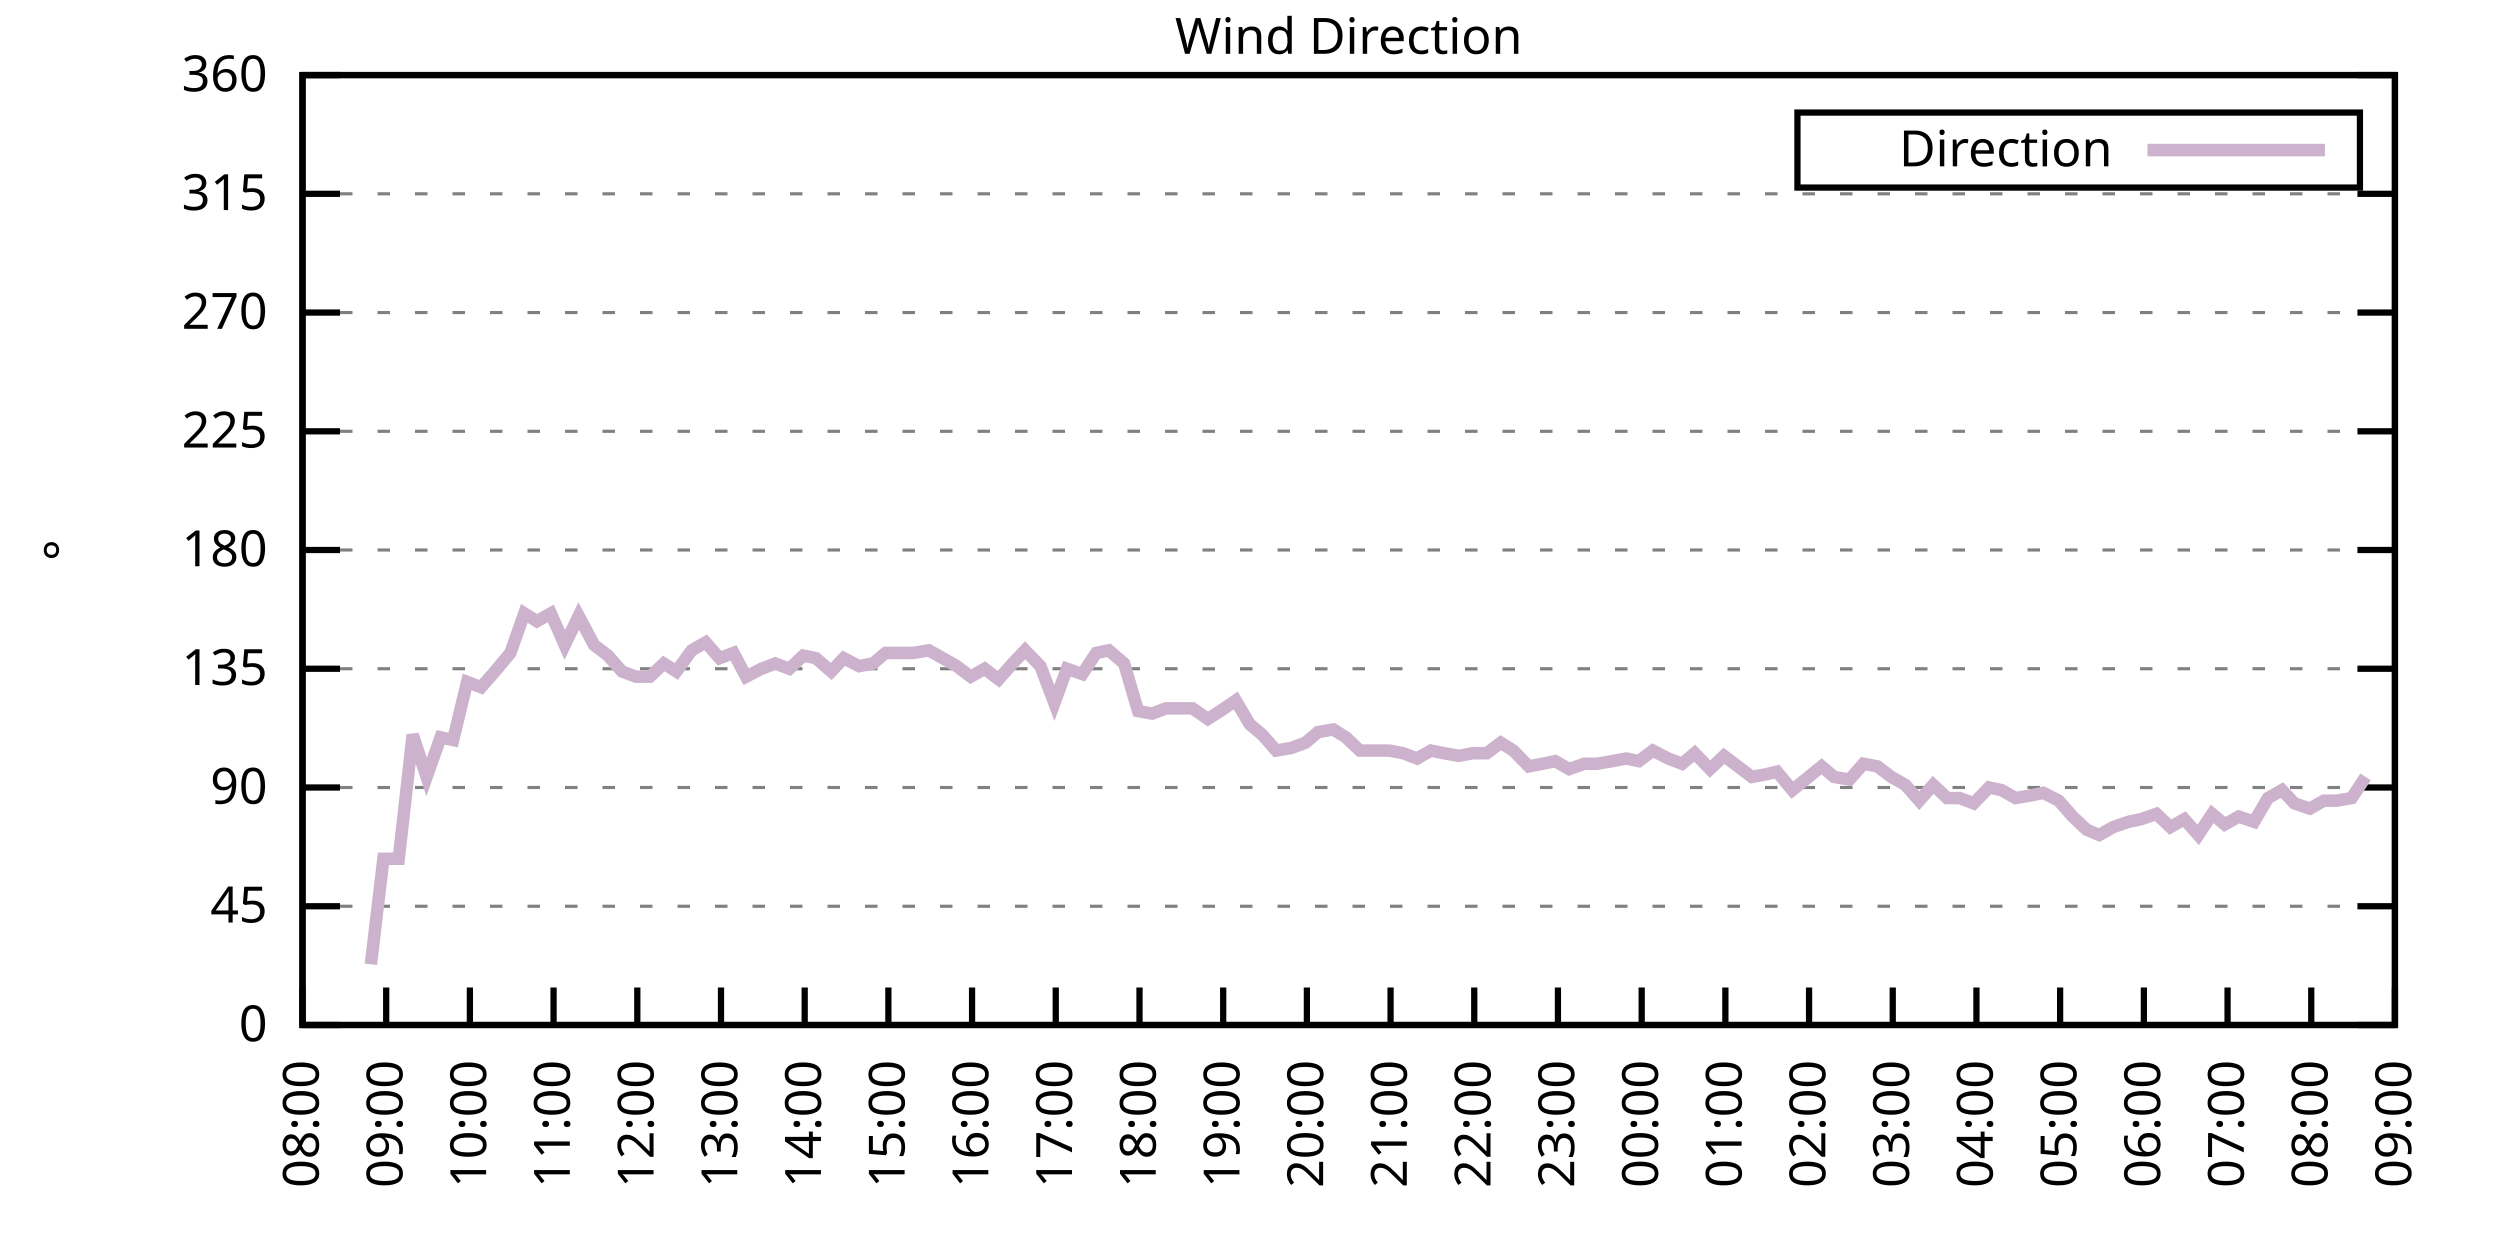
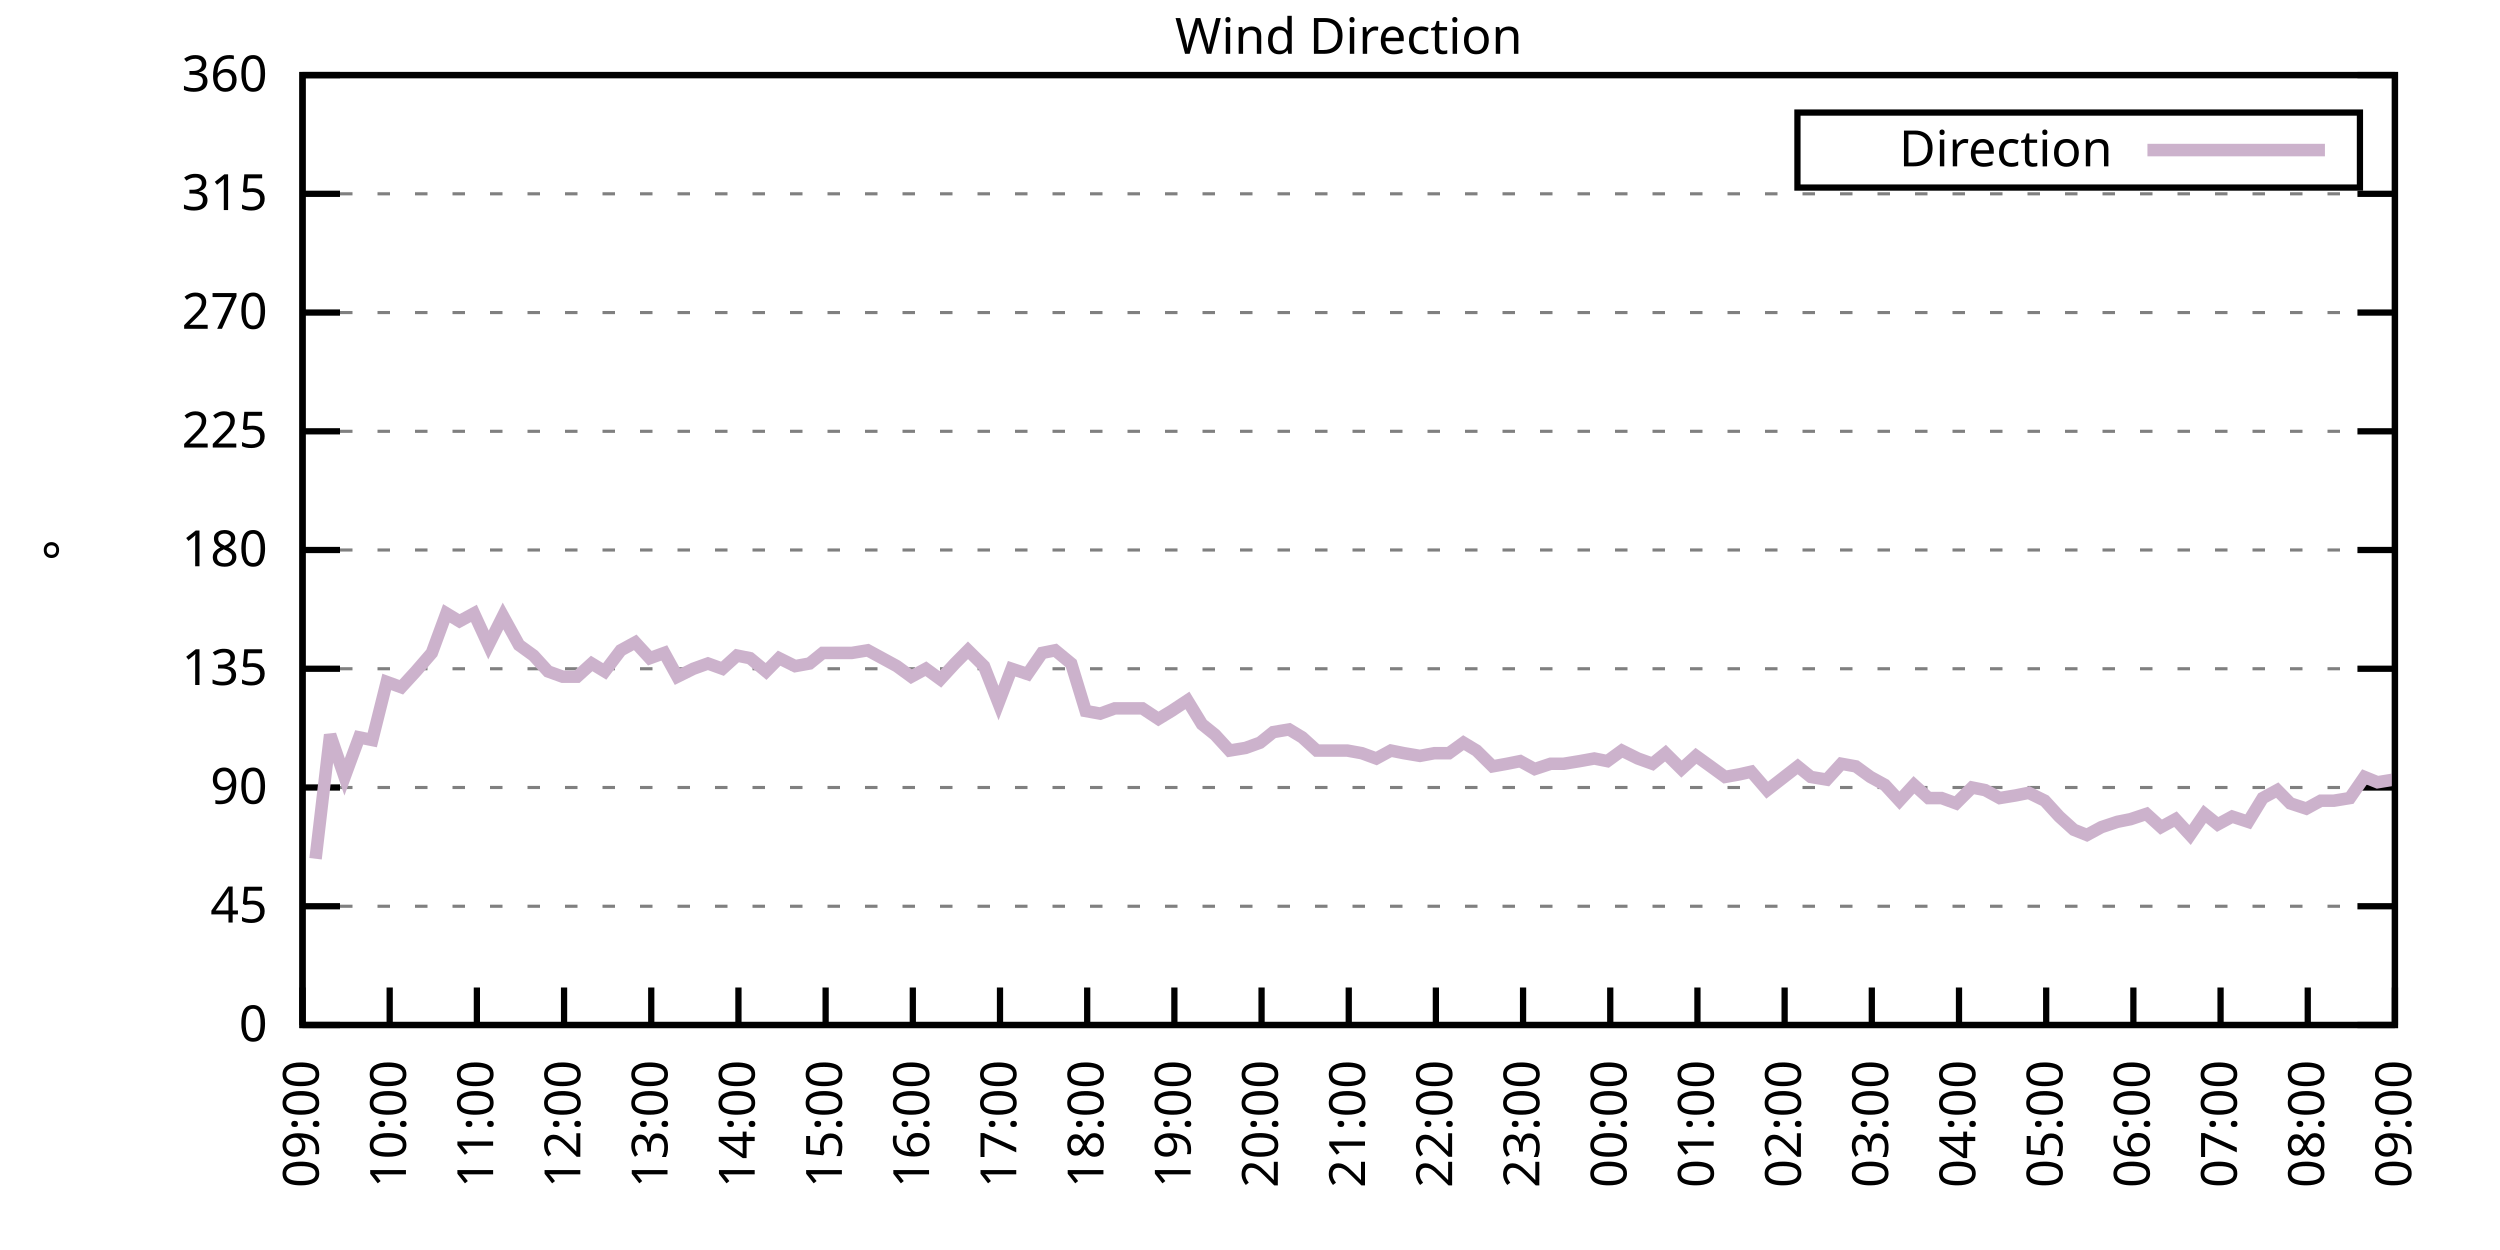
<svg xmlns="http://www.w3.org/2000/svg" xmlns:xlink="http://www.w3.org/1999/xlink" width="400" height="200" viewBox="0 0 400 200">
  <g id="gnuplot_canvas">
    <rect x="0" y="0" width="400" height="200" fill="none" />
    <defs>
      <circle id="gpDot" r="0.5" stroke-width="0.5" stroke="currentColor" />
      <path id="gpPt0" stroke-width="0.333" stroke="currentColor" d="M-1,0 h2 M0,-1 v2" />
      <path id="gpPt1" stroke-width="0.333" stroke="currentColor" d="M-1,-1 L1,1 M1,-1 L-1,1" />
      <path id="gpPt2" stroke-width="0.333" stroke="currentColor" d="M-1,0 L1,0 M0,-1 L0,1 M-1,-1 L1,1 M-1,1 L1,-1" />
      <rect id="gpPt3" stroke-width="0.333" stroke="currentColor" x="-1" y="-1" width="2" height="2" />
      <rect id="gpPt4" stroke-width="0.333" stroke="currentColor" fill="currentColor" x="-1" y="-1" width="2" height="2" />
      <circle id="gpPt5" stroke-width="0.333" stroke="currentColor" cx="0" cy="0" r="1" />
      <use xlink:href="#gpPt5" id="gpPt6" fill="currentColor" stroke="none" />
      <path id="gpPt7" stroke-width="0.333" stroke="currentColor" d="M0,-1.33 L-1.33,0.67 L1.33,0.67 z" />
      <use xlink:href="#gpPt7" id="gpPt8" fill="currentColor" stroke="none" />
      <use xlink:href="#gpPt7" id="gpPt9" stroke="currentColor" transform="rotate(180)" />
      <use xlink:href="#gpPt9" id="gpPt10" fill="currentColor" stroke="none" />
      <use xlink:href="#gpPt3" id="gpPt11" stroke="currentColor" transform="rotate(45)" />
      <use xlink:href="#gpPt11" id="gpPt12" fill="currentColor" stroke="none" />
      <path id="gpPt13" stroke-width="0.333" stroke="currentColor" d="M0,1.330 L1.265,0.411 L0.782,-1.067 L-0.782,-1.076 L-1.265,0.411 z" />
      <use xlink:href="#gpPt13" id="gpPt14" fill="currentColor" stroke="none" />
      <filter id="textbox" filterUnits="objectBoundingBox" x="0" y="0" height="1" width="1">
        <feFlood flood-color="white" flood-opacity="1" result="bgnd" />
        <feComposite in="SourceGraphic" in2="bgnd" operator="atop" />
      </filter>
      <filter id="greybox" filterUnits="objectBoundingBox" x="0" y="0" height="1" width="1">
        <feFlood flood-color="lightgrey" flood-opacity="1" result="grey" />
        <feComposite in="SourceGraphic" in2="grey" operator="atop" />
      </filter>
    </defs>
    <g fill="none" color="white" stroke="currentColor" stroke-width="1.00" stroke-linecap="butt" stroke-linejoin="miter">
</g>
    <g fill="none" color="black" stroke="currentColor" stroke-width="1.00" stroke-linecap="butt" stroke-linejoin="miter">
      <g stroke="none" shape-rendering="crispEdges">
        <polygon fill="rgb(255, 255, 255)" points="48.40,164.00 383.18,164.00 383.18,12.02 48.40,12.02 " />
      </g>
    </g>
    <g fill="none" color="black" stroke="currentColor" stroke-width="1.00" stroke-linecap="butt" stroke-linejoin="miter">
</g>
    <g fill="none" color="black" stroke="black" stroke-width="0.50" stroke-linecap="butt" stroke-linejoin="miter">
</g>
    <g fill="none" color="gray" stroke="currentColor" stroke-width="0.50" stroke-linecap="butt" stroke-linejoin="miter">
      <path stroke="gray" stroke-dasharray="2,4" class="gridline" d="M48.40,164.00 L383.19,164.00  " />
    </g>
    <g fill="none" color="gray" stroke="gray" stroke-width="1.00" stroke-linecap="butt" stroke-linejoin="miter">
</g>
    <g fill="none" color="black" stroke="currentColor" stroke-width="1.00" stroke-linecap="butt" stroke-linejoin="miter">
      <path stroke="black" d="M48.40,164.00 L54.40,164.00 M383.19,164.00 L377.19,164.00  " />
      <g transform="translate(42.80,166.60)" stroke="none" fill="black" font-family="Sans" font-size="8.00" text-anchor="end">
        <text>
          <tspan font-family="Sans"> 0</tspan>
        </text>
      </g>
    </g>
    <g fill="none" color="black" stroke="currentColor" stroke-width="1.00" stroke-linecap="butt" stroke-linejoin="miter">
</g>
    <g fill="none" color="black" stroke="black" stroke-width="0.50" stroke-linecap="butt" stroke-linejoin="miter">
</g>
    <g fill="none" color="gray" stroke="currentColor" stroke-width="0.50" stroke-linecap="butt" stroke-linejoin="miter">
      <path stroke="gray" stroke-dasharray="2,4" class="gridline" d="M48.40,145.00 L383.19,145.00  " />
    </g>
    <g fill="none" color="gray" stroke="gray" stroke-width="1.00" stroke-linecap="butt" stroke-linejoin="miter">
</g>
    <g fill="none" color="black" stroke="currentColor" stroke-width="1.00" stroke-linecap="butt" stroke-linejoin="miter">
      <path stroke="black" d="M48.40,145.00 L54.40,145.00 M383.19,145.00 L377.19,145.00  " />
      <g transform="translate(42.80,147.60)" stroke="none" fill="black" font-family="Sans" font-size="8.00" text-anchor="end">
        <text>
          <tspan font-family="Sans"> 45</tspan>
        </text>
      </g>
    </g>
    <g fill="none" color="black" stroke="currentColor" stroke-width="1.00" stroke-linecap="butt" stroke-linejoin="miter">
</g>
    <g fill="none" color="black" stroke="black" stroke-width="0.50" stroke-linecap="butt" stroke-linejoin="miter">
</g>
    <g fill="none" color="gray" stroke="currentColor" stroke-width="0.50" stroke-linecap="butt" stroke-linejoin="miter">
      <path stroke="gray" stroke-dasharray="2,4" class="gridline" d="M48.40,126.00 L383.19,126.00  " />
    </g>
    <g fill="none" color="gray" stroke="gray" stroke-width="1.00" stroke-linecap="butt" stroke-linejoin="miter">
</g>
    <g fill="none" color="black" stroke="currentColor" stroke-width="1.00" stroke-linecap="butt" stroke-linejoin="miter">
      <path stroke="black" d="M48.40,126.00 L54.40,126.00 M383.19,126.00 L377.19,126.00  " />
      <g transform="translate(42.80,128.60)" stroke="none" fill="black" font-family="Sans" font-size="8.00" text-anchor="end">
        <text>
          <tspan font-family="Sans"> 90</tspan>
        </text>
      </g>
    </g>
    <g fill="none" color="black" stroke="currentColor" stroke-width="1.00" stroke-linecap="butt" stroke-linejoin="miter">
</g>
    <g fill="none" color="black" stroke="black" stroke-width="0.50" stroke-linecap="butt" stroke-linejoin="miter">
</g>
    <g fill="none" color="gray" stroke="currentColor" stroke-width="0.50" stroke-linecap="butt" stroke-linejoin="miter">
      <path stroke="gray" stroke-dasharray="2,4" class="gridline" d="M48.40,107.00 L383.19,107.00  " />
    </g>
    <g fill="none" color="gray" stroke="gray" stroke-width="1.00" stroke-linecap="butt" stroke-linejoin="miter">
</g>
    <g fill="none" color="black" stroke="currentColor" stroke-width="1.00" stroke-linecap="butt" stroke-linejoin="miter">
      <path stroke="black" d="M48.40,107.00 L54.40,107.00 M383.19,107.00 L377.19,107.00  " />
      <g transform="translate(42.80,109.60)" stroke="none" fill="black" font-family="Sans" font-size="8.00" text-anchor="end">
        <text>
          <tspan font-family="Sans"> 135</tspan>
        </text>
      </g>
    </g>
    <g fill="none" color="black" stroke="currentColor" stroke-width="1.00" stroke-linecap="butt" stroke-linejoin="miter">
</g>
    <g fill="none" color="black" stroke="black" stroke-width="0.50" stroke-linecap="butt" stroke-linejoin="miter">
</g>
    <g fill="none" color="gray" stroke="currentColor" stroke-width="0.50" stroke-linecap="butt" stroke-linejoin="miter">
      <path stroke="gray" stroke-dasharray="2,4" class="gridline" d="M48.40,88.00 L383.19,88.00  " />
    </g>
    <g fill="none" color="gray" stroke="gray" stroke-width="1.00" stroke-linecap="butt" stroke-linejoin="miter">
</g>
    <g fill="none" color="black" stroke="currentColor" stroke-width="1.00" stroke-linecap="butt" stroke-linejoin="miter">
      <path stroke="black" d="M48.40,88.00 L54.40,88.00 M383.19,88.00 L377.19,88.00  " />
      <g transform="translate(42.80,90.60)" stroke="none" fill="black" font-family="Sans" font-size="8.00" text-anchor="end">
        <text>
          <tspan font-family="Sans"> 180</tspan>
        </text>
      </g>
    </g>
    <g fill="none" color="black" stroke="currentColor" stroke-width="1.00" stroke-linecap="butt" stroke-linejoin="miter">
</g>
    <g fill="none" color="black" stroke="black" stroke-width="0.50" stroke-linecap="butt" stroke-linejoin="miter">
</g>
    <g fill="none" color="gray" stroke="currentColor" stroke-width="0.50" stroke-linecap="butt" stroke-linejoin="miter">
      <path stroke="gray" stroke-dasharray="2,4" class="gridline" d="M48.40,69.01 L383.19,69.01  " />
    </g>
    <g fill="none" color="gray" stroke="gray" stroke-width="1.00" stroke-linecap="butt" stroke-linejoin="miter">
</g>
    <g fill="none" color="black" stroke="currentColor" stroke-width="1.00" stroke-linecap="butt" stroke-linejoin="miter">
      <path stroke="black" d="M48.40,69.01 L54.40,69.01 M383.19,69.01 L377.19,69.01  " />
      <g transform="translate(42.80,71.61)" stroke="none" fill="black" font-family="Sans" font-size="8.00" text-anchor="end">
        <text>
          <tspan font-family="Sans"> 225</tspan>
        </text>
      </g>
    </g>
    <g fill="none" color="black" stroke="currentColor" stroke-width="1.00" stroke-linecap="butt" stroke-linejoin="miter">
</g>
    <g fill="none" color="black" stroke="black" stroke-width="0.50" stroke-linecap="butt" stroke-linejoin="miter">
</g>
    <g fill="none" color="gray" stroke="currentColor" stroke-width="0.50" stroke-linecap="butt" stroke-linejoin="miter">
      <path stroke="gray" stroke-dasharray="2,4" class="gridline" d="M48.40,50.01 L383.19,50.01  " />
    </g>
    <g fill="none" color="gray" stroke="gray" stroke-width="1.00" stroke-linecap="butt" stroke-linejoin="miter">
</g>
    <g fill="none" color="black" stroke="currentColor" stroke-width="1.00" stroke-linecap="butt" stroke-linejoin="miter">
      <path stroke="black" d="M48.40,50.01 L54.40,50.01 M383.19,50.01 L377.19,50.01  " />
      <g transform="translate(42.80,52.61)" stroke="none" fill="black" font-family="Sans" font-size="8.00" text-anchor="end">
        <text>
          <tspan font-family="Sans"> 270</tspan>
        </text>
      </g>
    </g>
    <g fill="none" color="black" stroke="currentColor" stroke-width="1.00" stroke-linecap="butt" stroke-linejoin="miter">
</g>
    <g fill="none" color="black" stroke="black" stroke-width="0.50" stroke-linecap="butt" stroke-linejoin="miter">
</g>
    <g fill="none" color="gray" stroke="currentColor" stroke-width="0.50" stroke-linecap="butt" stroke-linejoin="miter">
      <path stroke="gray" stroke-dasharray="2,4" class="gridline" d="M48.40,31.01 L383.19,31.01  " />
    </g>
    <g fill="none" color="gray" stroke="gray" stroke-width="1.00" stroke-linecap="butt" stroke-linejoin="miter">
</g>
    <g fill="none" color="black" stroke="currentColor" stroke-width="1.00" stroke-linecap="butt" stroke-linejoin="miter">
      <path stroke="black" d="M48.40,31.01 L54.40,31.01 M383.19,31.01 L377.19,31.01  " />
      <g transform="translate(42.80,33.61)" stroke="none" fill="black" font-family="Sans" font-size="8.00" text-anchor="end">
        <text>
          <tspan font-family="Sans"> 315</tspan>
        </text>
      </g>
    </g>
    <g fill="none" color="black" stroke="currentColor" stroke-width="1.00" stroke-linecap="butt" stroke-linejoin="miter">
</g>
    <g fill="none" color="black" stroke="black" stroke-width="0.50" stroke-linecap="butt" stroke-linejoin="miter">
</g>
    <g fill="none" color="gray" stroke="currentColor" stroke-width="0.50" stroke-linecap="butt" stroke-linejoin="miter">
      <path stroke="gray" stroke-dasharray="2,4" class="gridline" d="M48.40,12.01 L383.19,12.01  " />
    </g>
    <g fill="none" color="gray" stroke="gray" stroke-width="1.00" stroke-linecap="butt" stroke-linejoin="miter">
</g>
    <g fill="none" color="black" stroke="currentColor" stroke-width="1.00" stroke-linecap="butt" stroke-linejoin="miter">
      <path stroke="black" d="M48.40,12.01 L54.40,12.01 M383.19,12.01 L377.19,12.01  " />
      <g transform="translate(42.80,14.61)" stroke="none" fill="black" font-family="Sans" font-size="8.00" text-anchor="end">
        <text>
          <tspan font-family="Sans"> 360</tspan>
        </text>
      </g>
    </g>
    <g fill="none" color="black" stroke="currentColor" stroke-width="1.00" stroke-linecap="butt" stroke-linejoin="miter">
      <path stroke="black" d="M48.40,164.00 L48.40,158.00  " />
      <g transform="translate(51.00,169.60) rotate(270.00)" stroke="none" fill="black" font-family="Sans" font-size="8.00" text-anchor="end">
        <text>
-           <tspan font-family="Sans">08:00</tspan>
-         </text>
-       </g>
-     </g>
-     <g fill="none" color="black" stroke="currentColor" stroke-width="1.00" stroke-linecap="butt" stroke-linejoin="miter">
-       <path stroke="black" d="M61.79,164.00 L61.79,158.00  " />
-       <g transform="translate(64.39,169.60) rotate(270.00)" stroke="none" fill="black" font-family="Sans" font-size="8.00" text-anchor="end">
-         <text>
          <tspan font-family="Sans">09:00</tspan>
        </text>
      </g>
    </g>
    <g fill="none" color="black" stroke="currentColor" stroke-width="1.00" stroke-linecap="butt" stroke-linejoin="miter">
-       <path stroke="black" d="M75.18,164.00 L75.18,158.00  " />
-       <g transform="translate(77.78,169.60) rotate(270.00)" stroke="none" fill="black" font-family="Sans" font-size="8.00" text-anchor="end">
+       <path stroke="black" d="M62.35,164.00 L62.35,158.00  " />
+       <g transform="translate(64.95,169.60) rotate(270.00)" stroke="none" fill="black" font-family="Sans" font-size="8.00" text-anchor="end">
        <text>
          <tspan font-family="Sans">10:00</tspan>
        </text>
      </g>
    </g>
    <g fill="none" color="black" stroke="currentColor" stroke-width="1.00" stroke-linecap="butt" stroke-linejoin="miter">
-       <path stroke="black" d="M88.57,164.00 L88.57,158.00  " />
-       <g transform="translate(91.17,169.60) rotate(270.00)" stroke="none" fill="black" font-family="Sans" font-size="8.00" text-anchor="end">
+       <path stroke="black" d="M76.30,164.00 L76.30,158.00  " />
+       <g transform="translate(78.90,169.60) rotate(270.00)" stroke="none" fill="black" font-family="Sans" font-size="8.00" text-anchor="end">
        <text>
          <tspan font-family="Sans">11:00</tspan>
        </text>
      </g>
    </g>
    <g fill="none" color="black" stroke="currentColor" stroke-width="1.00" stroke-linecap="butt" stroke-linejoin="miter">
-       <path stroke="black" d="M101.97,164.00 L101.97,158.00  " />
-       <g transform="translate(104.57,169.60) rotate(270.00)" stroke="none" fill="black" font-family="Sans" font-size="8.00" text-anchor="end">
+       <path stroke="black" d="M90.25,164.00 L90.25,158.00  " />
+       <g transform="translate(92.85,169.60) rotate(270.00)" stroke="none" fill="black" font-family="Sans" font-size="8.00" text-anchor="end">
        <text>
          <tspan font-family="Sans">12:00</tspan>
        </text>
      </g>
    </g>
    <g fill="none" color="black" stroke="currentColor" stroke-width="1.00" stroke-linecap="butt" stroke-linejoin="miter">
-       <path stroke="black" d="M115.36,164.00 L115.36,158.00  " />
-       <g transform="translate(117.96,169.60) rotate(270.00)" stroke="none" fill="black" font-family="Sans" font-size="8.00" text-anchor="end">
+       <path stroke="black" d="M104.20,164.00 L104.20,158.00  " />
+       <g transform="translate(106.80,169.60) rotate(270.00)" stroke="none" fill="black" font-family="Sans" font-size="8.00" text-anchor="end">
        <text>
          <tspan font-family="Sans">13:00</tspan>
        </text>
      </g>
    </g>
    <g fill="none" color="black" stroke="currentColor" stroke-width="1.00" stroke-linecap="butt" stroke-linejoin="miter">
-       <path stroke="black" d="M128.75,164.00 L128.75,158.00  " />
-       <g transform="translate(131.35,169.60) rotate(270.00)" stroke="none" fill="black" font-family="Sans" font-size="8.00" text-anchor="end">
+       <path stroke="black" d="M118.15,164.00 L118.15,158.00  " />
+       <g transform="translate(120.75,169.60) rotate(270.00)" stroke="none" fill="black" font-family="Sans" font-size="8.00" text-anchor="end">
        <text>
          <tspan font-family="Sans">14:00</tspan>
        </text>
      </g>
    </g>
    <g fill="none" color="black" stroke="currentColor" stroke-width="1.00" stroke-linecap="butt" stroke-linejoin="miter">
-       <path stroke="black" d="M142.14,164.00 L142.14,158.00  " />
-       <g transform="translate(144.74,169.60) rotate(270.00)" stroke="none" fill="black" font-family="Sans" font-size="8.00" text-anchor="end">
+       <path stroke="black" d="M132.10,164.00 L132.10,158.00  " />
+       <g transform="translate(134.70,169.60) rotate(270.00)" stroke="none" fill="black" font-family="Sans" font-size="8.00" text-anchor="end">
        <text>
          <tspan font-family="Sans">15:00</tspan>
        </text>
      </g>
    </g>
    <g fill="none" color="black" stroke="currentColor" stroke-width="1.00" stroke-linecap="butt" stroke-linejoin="miter">
-       <path stroke="black" d="M155.53,164.00 L155.53,158.00  " />
-       <g transform="translate(158.13,169.60) rotate(270.00)" stroke="none" fill="black" font-family="Sans" font-size="8.00" text-anchor="end">
+       <path stroke="black" d="M146.05,164.00 L146.05,158.00  " />
+       <g transform="translate(148.65,169.60) rotate(270.00)" stroke="none" fill="black" font-family="Sans" font-size="8.00" text-anchor="end">
        <text>
          <tspan font-family="Sans">16:00</tspan>
        </text>
      </g>
    </g>
    <g fill="none" color="black" stroke="currentColor" stroke-width="1.00" stroke-linecap="butt" stroke-linejoin="miter">
-       <path stroke="black" d="M168.92,164.00 L168.92,158.00  " />
-       <g transform="translate(171.52,169.60) rotate(270.00)" stroke="none" fill="black" font-family="Sans" font-size="8.00" text-anchor="end">
+       <path stroke="black" d="M160.00,164.00 L160.00,158.00  " />
+       <g transform="translate(162.60,169.60) rotate(270.00)" stroke="none" fill="black" font-family="Sans" font-size="8.00" text-anchor="end">
        <text>
          <tspan font-family="Sans">17:00</tspan>
        </text>
      </g>
    </g>
    <g fill="none" color="black" stroke="currentColor" stroke-width="1.00" stroke-linecap="butt" stroke-linejoin="miter">
-       <path stroke="black" d="M182.32,164.00 L182.32,158.00  " />
-       <g transform="translate(184.92,169.60) rotate(270.00)" stroke="none" fill="black" font-family="Sans" font-size="8.00" text-anchor="end">
+       <path stroke="black" d="M173.95,164.00 L173.95,158.00  " />
+       <g transform="translate(176.55,169.60) rotate(270.00)" stroke="none" fill="black" font-family="Sans" font-size="8.00" text-anchor="end">
        <text>
          <tspan font-family="Sans">18:00</tspan>
        </text>
      </g>
    </g>
    <g fill="none" color="black" stroke="currentColor" stroke-width="1.00" stroke-linecap="butt" stroke-linejoin="miter">
-       <path stroke="black" d="M195.71,164.00 L195.71,158.00  " />
-       <g transform="translate(198.31,169.60) rotate(270.00)" stroke="none" fill="black" font-family="Sans" font-size="8.00" text-anchor="end">
+       <path stroke="black" d="M187.90,164.00 L187.90,158.00  " />
+       <g transform="translate(190.50,169.60) rotate(270.00)" stroke="none" fill="black" font-family="Sans" font-size="8.00" text-anchor="end">
        <text>
          <tspan font-family="Sans">19:00</tspan>
        </text>
      </g>
    </g>
    <g fill="none" color="black" stroke="currentColor" stroke-width="1.00" stroke-linecap="butt" stroke-linejoin="miter">
-       <path stroke="black" d="M209.10,164.00 L209.10,158.00  " />
-       <g transform="translate(211.70,169.60) rotate(270.00)" stroke="none" fill="black" font-family="Sans" font-size="8.00" text-anchor="end">
+       <path stroke="black" d="M201.85,164.00 L201.85,158.00  " />
+       <g transform="translate(204.45,169.60) rotate(270.00)" stroke="none" fill="black" font-family="Sans" font-size="8.00" text-anchor="end">
        <text>
          <tspan font-family="Sans">20:00</tspan>
        </text>
      </g>
    </g>
    <g fill="none" color="black" stroke="currentColor" stroke-width="1.00" stroke-linecap="butt" stroke-linejoin="miter">
-       <path stroke="black" d="M222.49,164.00 L222.49,158.00  " />
-       <g transform="translate(225.09,169.60) rotate(270.00)" stroke="none" fill="black" font-family="Sans" font-size="8.00" text-anchor="end">
+       <path stroke="black" d="M215.80,164.00 L215.80,158.00  " />
+       <g transform="translate(218.40,169.60) rotate(270.00)" stroke="none" fill="black" font-family="Sans" font-size="8.00" text-anchor="end">
        <text>
          <tspan font-family="Sans">21:00</tspan>
        </text>
      </g>
    </g>
    <g fill="none" color="black" stroke="currentColor" stroke-width="1.00" stroke-linecap="butt" stroke-linejoin="miter">
-       <path stroke="black" d="M235.88,164.00 L235.88,158.00  " />
-       <g transform="translate(238.48,169.60) rotate(270.00)" stroke="none" fill="black" font-family="Sans" font-size="8.00" text-anchor="end">
+       <path stroke="black" d="M229.74,164.00 L229.74,158.00  " />
+       <g transform="translate(232.34,169.60) rotate(270.00)" stroke="none" fill="black" font-family="Sans" font-size="8.00" text-anchor="end">
        <text>
          <tspan font-family="Sans">22:00</tspan>
        </text>
      </g>
    </g>
    <g fill="none" color="black" stroke="currentColor" stroke-width="1.00" stroke-linecap="butt" stroke-linejoin="miter">
-       <path stroke="black" d="M249.27,164.00 L249.27,158.00  " />
-       <g transform="translate(251.87,169.60) rotate(270.00)" stroke="none" fill="black" font-family="Sans" font-size="8.00" text-anchor="end">
+       <path stroke="black" d="M243.69,164.00 L243.69,158.00  " />
+       <g transform="translate(246.29,169.60) rotate(270.00)" stroke="none" fill="black" font-family="Sans" font-size="8.00" text-anchor="end">
        <text>
          <tspan font-family="Sans">23:00</tspan>
        </text>
      </g>
    </g>
    <g fill="none" color="black" stroke="currentColor" stroke-width="1.00" stroke-linecap="butt" stroke-linejoin="miter">
-       <path stroke="black" d="M262.67,164.00 L262.67,158.00  " />
-       <g transform="translate(265.27,169.60) rotate(270.00)" stroke="none" fill="black" font-family="Sans" font-size="8.00" text-anchor="end">
+       <path stroke="black" d="M257.64,164.00 L257.64,158.00  " />
+       <g transform="translate(260.24,169.60) rotate(270.00)" stroke="none" fill="black" font-family="Sans" font-size="8.00" text-anchor="end">
        <text>
          <tspan font-family="Sans">00:00</tspan>
        </text>
      </g>
    </g>
    <g fill="none" color="black" stroke="currentColor" stroke-width="1.00" stroke-linecap="butt" stroke-linejoin="miter">
-       <path stroke="black" d="M276.06,164.00 L276.06,158.00  " />
-       <g transform="translate(278.66,169.60) rotate(270.00)" stroke="none" fill="black" font-family="Sans" font-size="8.00" text-anchor="end">
+       <path stroke="black" d="M271.59,164.00 L271.59,158.00  " />
+       <g transform="translate(274.19,169.60) rotate(270.00)" stroke="none" fill="black" font-family="Sans" font-size="8.00" text-anchor="end">
        <text>
          <tspan font-family="Sans">01:00</tspan>
        </text>
      </g>
    </g>
    <g fill="none" color="black" stroke="currentColor" stroke-width="1.00" stroke-linecap="butt" stroke-linejoin="miter">
-       <path stroke="black" d="M289.45,164.00 L289.45,158.00  " />
-       <g transform="translate(292.05,169.60) rotate(270.00)" stroke="none" fill="black" font-family="Sans" font-size="8.00" text-anchor="end">
+       <path stroke="black" d="M285.54,164.00 L285.54,158.00  " />
+       <g transform="translate(288.14,169.60) rotate(270.00)" stroke="none" fill="black" font-family="Sans" font-size="8.00" text-anchor="end">
        <text>
          <tspan font-family="Sans">02:00</tspan>
        </text>
      </g>
    </g>
    <g fill="none" color="black" stroke="currentColor" stroke-width="1.00" stroke-linecap="butt" stroke-linejoin="miter">
-       <path stroke="black" d="M302.84,164.00 L302.84,158.00  " />
-       <g transform="translate(305.44,169.60) rotate(270.00)" stroke="none" fill="black" font-family="Sans" font-size="8.00" text-anchor="end">
+       <path stroke="black" d="M299.49,164.00 L299.49,158.00  " />
+       <g transform="translate(302.09,169.60) rotate(270.00)" stroke="none" fill="black" font-family="Sans" font-size="8.00" text-anchor="end">
        <text>
          <tspan font-family="Sans">03:00</tspan>
        </text>
      </g>
    </g>
    <g fill="none" color="black" stroke="currentColor" stroke-width="1.00" stroke-linecap="butt" stroke-linejoin="miter">
-       <path stroke="black" d="M316.23,164.00 L316.23,158.00  " />
-       <g transform="translate(318.83,169.60) rotate(270.00)" stroke="none" fill="black" font-family="Sans" font-size="8.00" text-anchor="end">
+       <path stroke="black" d="M313.44,164.00 L313.44,158.00  " />
+       <g transform="translate(316.04,169.60) rotate(270.00)" stroke="none" fill="black" font-family="Sans" font-size="8.00" text-anchor="end">
        <text>
          <tspan font-family="Sans">04:00</tspan>
        </text>
      </g>
    </g>
    <g fill="none" color="black" stroke="currentColor" stroke-width="1.00" stroke-linecap="butt" stroke-linejoin="miter">
-       <path stroke="black" d="M329.62,164.00 L329.62,158.00  " />
-       <g transform="translate(332.22,169.60) rotate(270.00)" stroke="none" fill="black" font-family="Sans" font-size="8.00" text-anchor="end">
+       <path stroke="black" d="M327.39,164.00 L327.39,158.00  " />
+       <g transform="translate(329.99,169.60) rotate(270.00)" stroke="none" fill="black" font-family="Sans" font-size="8.00" text-anchor="end">
        <text>
          <tspan font-family="Sans">05:00</tspan>
        </text>
      </g>
    </g>
    <g fill="none" color="black" stroke="currentColor" stroke-width="1.00" stroke-linecap="butt" stroke-linejoin="miter">
-       <path stroke="black" d="M343.02,164.00 L343.02,158.00  " />
-       <g transform="translate(345.62,169.60) rotate(270.00)" stroke="none" fill="black" font-family="Sans" font-size="8.00" text-anchor="end">
+       <path stroke="black" d="M341.34,164.00 L341.34,158.00  " />
+       <g transform="translate(343.94,169.60) rotate(270.00)" stroke="none" fill="black" font-family="Sans" font-size="8.00" text-anchor="end">
        <text>
          <tspan font-family="Sans">06:00</tspan>
        </text>
      </g>
    </g>
    <g fill="none" color="black" stroke="currentColor" stroke-width="1.00" stroke-linecap="butt" stroke-linejoin="miter">
-       <path stroke="black" d="M356.41,164.00 L356.41,158.00  " />
-       <g transform="translate(359.01,169.60) rotate(270.00)" stroke="none" fill="black" font-family="Sans" font-size="8.00" text-anchor="end">
+       <path stroke="black" d="M355.29,164.00 L355.29,158.00  " />
+       <g transform="translate(357.89,169.60) rotate(270.00)" stroke="none" fill="black" font-family="Sans" font-size="8.00" text-anchor="end">
        <text>
          <tspan font-family="Sans">07:00</tspan>
        </text>
      </g>
    </g>
    <g fill="none" color="black" stroke="currentColor" stroke-width="1.00" stroke-linecap="butt" stroke-linejoin="miter">
-       <path stroke="black" d="M369.80,164.00 L369.80,158.00  " />
-       <g transform="translate(372.40,169.60) rotate(270.00)" stroke="none" fill="black" font-family="Sans" font-size="8.00" text-anchor="end">
+       <path stroke="black" d="M369.24,164.00 L369.24,158.00  " />
+       <g transform="translate(371.84,169.60) rotate(270.00)" stroke="none" fill="black" font-family="Sans" font-size="8.00" text-anchor="end">
        <text>
          <tspan font-family="Sans">08:00</tspan>
        </text>
      </g>
    </g>
    <g fill="none" color="black" stroke="currentColor" stroke-width="1.00" stroke-linecap="butt" stroke-linejoin="miter">
      <path stroke="black" d="M383.19,164.00 L383.19,158.00  " />
      <g transform="translate(385.79,169.60) rotate(270.00)" stroke="none" fill="black" font-family="Sans" font-size="8.00" text-anchor="end">
        <text>
          <tspan font-family="Sans">09:00</tspan>
        </text>
      </g>
    </g>
    <g fill="none" color="black" stroke="currentColor" stroke-width="1.00" stroke-linecap="butt" stroke-linejoin="miter">
</g>
    <g fill="none" color="black" stroke="currentColor" stroke-width="1.00" stroke-linecap="butt" stroke-linejoin="miter">
      <path stroke="black" d="M48.40,12.01 L48.40,164.00 L383.19,164.00 L383.19,12.01 L48.40,12.01 Z  " />
    </g>
    <g fill="none" color="black" stroke="currentColor" stroke-width="1.00" stroke-linecap="butt" stroke-linejoin="miter">
</g>
    <g fill="none" color="black" stroke="currentColor" stroke-width="1.00" stroke-linecap="butt" stroke-linejoin="miter">
      <path stroke="black" d="M287.59,30.01 L287.59,18.01 L377.59,18.01 L377.59,30.01 L287.59,30.01 Z  " />
    </g>
    <g id="Wind_direction_plot_1">
      <g fill="none" color="white" stroke="black" stroke-width="2.00" stroke-linecap="butt" stroke-linejoin="miter">
</g>
      <g fill="none" color="black" stroke="currentColor" stroke-width="2.00" stroke-linecap="butt" stroke-linejoin="miter">
        <g transform="translate(337.99,26.61)" stroke="none" fill="black" font-family="Sans" font-size="8.00" text-anchor="end">
          <text>
            <tspan font-family="Sans">Direction</tspan>
          </text>
        </g>
      </g>
      <g fill="none" color="black" stroke="currentColor" stroke-width="2.00" stroke-linecap="butt" stroke-linejoin="miter">
-         <path stroke="rgb(204, 178, 204)" d="M343.59,24.01 L371.99,24.01 M59.34,154.29 L61.35,137.40 L63.80,137.40 L66.03,117.56 L68.26,124.31 L70.50,117.98   L72.50,118.40 L74.74,109.11 L76.97,109.96 L79.20,107.43 L81.66,104.47 L83.89,98.14 L85.90,99.40 L88.13,98.14   L90.36,103.20 L92.59,98.56 L95.05,103.20 L97.28,104.89 L99.51,107.43 L101.74,108.27 L103.98,108.27 L106.21,106.16   L108.22,107.43 L110.67,104.05 L112.90,102.78 L115.13,105.31 L117.37,104.47 L119.38,108.27 L121.83,107.00 L124.06,106.16   L126.29,107.00 L128.53,104.89 L130.54,105.31 L132.99,107.43 L135.00,105.31 L137.45,106.58 L139.69,106.16 L141.69,104.47   L144.15,104.47 L146.16,104.47 L148.61,104.05 L150.85,105.31 L153.08,106.58 L155.31,108.27 L157.54,107.00 L159.77,108.69   L162.01,106.16 L164.01,104.05 L166.47,106.58 L168.70,112.49 L170.71,107.00 L173.17,107.85 L175.40,104.47 L177.41,104.05   L179.86,106.16 L182.09,113.76 L184.32,114.18 L186.56,113.34 L188.79,113.34 L190.80,113.34 L193.25,115.03 L195.26,113.76   L197.72,112.07 L199.95,115.87 L201.96,117.56 L204.19,120.09 L206.64,119.67 L208.88,118.83 L210.88,117.14 L213.34,116.71   L215.35,117.98 L217.58,120.09 L220.04,120.09 L222.27,120.09 L224.50,120.51 L226.73,121.36 L228.96,120.09 L230.97,120.51   L233.43,120.94 L235.66,120.51 L237.89,120.51 L240.12,118.83 L242.13,120.09 L244.59,122.62 L246.82,122.20 L248.83,121.78   L251.06,123.05 L253.51,122.20 L255.52,122.20 L257.98,121.78 L260.21,121.36 L262.22,121.78 L264.45,120.09 L266.91,121.36   L269.14,122.20 L271.15,120.51 L273.60,123.05 L275.83,120.94 L278.07,122.62 L280.30,124.31 L282.53,123.89 L284.32,123.47   L286.77,126.42 L291.46,122.62 L293.47,124.31 L295.92,124.74 L298.15,122.20 L300.39,122.62 L302.62,124.31 L304.85,125.58   L307.08,128.11 L309.31,125.58 L311.54,127.69 L313.55,127.69 L315.79,128.54 L318.24,126.00 L320.25,126.42 L322.48,127.69   L324.94,127.27 L326.95,126.85 L329.40,128.11 L331.63,130.65 L333.86,132.76 L335.87,133.60 L338.10,132.34 L340.56,131.49   L342.57,131.07 L345.02,130.22 L347.26,132.34 L349.49,131.07 L351.72,133.60 L353.95,130.22 L355.96,131.91 L358.19,130.65   L360.65,131.49 L362.88,127.69 L365.11,126.42 L367.12,128.54 L369.58,129.38 L371.81,128.11 L373.82,128.11 L376.27,127.69   L378.50,124.31  " />
+         <path stroke="rgb(204, 178, 204)" d="M343.59,24.01 L371.99,24.01 M50.49,137.40 L52.82,117.56 L55.14,124.31 L57.47,117.98 L59.56,118.40 L61.88,109.11   L64.21,109.96 L66.53,107.43 L69.09,104.47 L71.42,98.14 L73.51,99.40 L75.83,98.14 L78.16,103.20 L80.48,98.56   L83.04,103.20 L85.37,104.89 L87.69,107.43 L90.02,108.27 L92.34,108.27 L94.67,106.16 L96.76,107.43 L99.32,104.05   L101.64,102.78 L103.97,105.31 L106.29,104.47 L108.38,108.27 L110.94,107.00 L113.27,106.16 L115.59,107.00 L117.92,104.89   L120.01,105.31 L122.57,107.43 L124.66,105.31 L127.22,106.58 L129.54,106.16 L131.63,104.47 L134.19,104.47 L136.28,104.47   L138.84,104.05 L141.16,105.31 L143.49,106.58 L145.81,108.27 L148.14,107.00 L150.46,108.69 L152.79,106.16 L154.88,104.05   L157.44,106.58 L159.76,112.49 L161.86,107.00 L164.41,107.85 L166.74,104.47 L168.83,104.05 L171.39,106.16 L173.71,113.76   L176.04,114.18 L178.36,113.34 L180.69,113.34 L182.78,113.34 L185.34,115.03 L187.43,113.76 L189.99,112.07 L192.31,115.87   L194.41,117.56 L196.73,120.09 L199.29,119.67 L201.61,118.83 L203.71,117.14 L206.26,116.71 L208.36,117.98 L210.68,120.09   L213.24,120.09 L215.56,120.09 L217.89,120.51 L220.21,121.36 L222.54,120.09 L224.63,120.51 L227.19,120.94 L229.51,120.51   L231.84,120.51 L234.16,118.83 L236.25,120.09 L238.81,122.62 L241.14,122.20 L243.23,121.78 L245.55,123.05 L248.11,122.20   L250.20,122.20 L252.76,121.78 L255.09,121.36 L257.18,121.78 L259.50,120.09 L262.06,121.36 L264.39,122.20 L266.48,120.51   L269.04,123.05 L271.36,120.94 L273.69,122.62 L276.01,124.31 L278.34,123.89 L280.20,123.47 L282.75,126.42 L287.64,122.62   L289.73,124.31 L292.29,124.74 L294.61,122.20 L296.94,122.62 L299.26,124.31 L301.58,125.58 L303.91,128.11 L306.23,125.58   L308.56,127.69 L310.65,127.69 L312.98,128.54 L315.53,126.00 L317.63,126.42 L319.95,127.69 L322.51,127.27 L324.60,126.85   L327.16,128.11 L329.48,130.65 L331.81,132.76 L333.90,133.60 L336.23,132.34 L338.78,131.49 L340.88,131.07 L343.43,130.22   L345.76,132.34 L348.08,131.07 L350.41,133.60 L352.73,130.22 L354.83,131.91 L357.15,130.65 L359.71,131.49 L362.03,127.69   L364.36,126.42 L366.45,128.54 L369.01,129.38 L371.33,128.11 L373.43,128.11 L375.98,127.69 L378.31,124.31 L380.40,125.16   L382.96,124.74  " />
      </g>
    </g>
    <g fill="none" color="black" stroke="currentColor" stroke-width="2.00" stroke-linecap="butt" stroke-linejoin="miter">
</g>
    <g fill="none" color="black" stroke="black" stroke-width="1.00" stroke-linecap="butt" stroke-linejoin="miter">
</g>
    <g fill="none" color="black" stroke="currentColor" stroke-width="1.00" stroke-linecap="butt" stroke-linejoin="miter">
      <path stroke="black" d="M48.40,12.01 L48.40,164.00 L383.19,164.00 L383.19,12.01 L48.40,12.01 Z  " />
      <g transform="translate(12.80,88.01) rotate(270.00)" stroke="none" fill="black" font-family="Sans" font-size="8.00" text-anchor="middle">
        <text>
          <tspan font-family="Sans">°</tspan>
        </text>
      </g>
    </g>
    <g fill="none" color="black" stroke="currentColor" stroke-width="1.00" stroke-linecap="butt" stroke-linejoin="miter">
</g>
    <g fill="none" color="black" stroke="currentColor" stroke-width="1.00" stroke-linecap="butt" stroke-linejoin="miter">
      <g transform="translate(215.79,8.61)" stroke="none" fill="black" font-family="Sans" font-size="8.00" text-anchor="middle">
        <text>
          <tspan font-family="Sans">Wind Direction</tspan>
        </text>
      </g>
    </g>
    <g fill="none" color="black" stroke="currentColor" stroke-width="1.00" stroke-linecap="butt" stroke-linejoin="miter">
</g>
  </g>
</svg>
